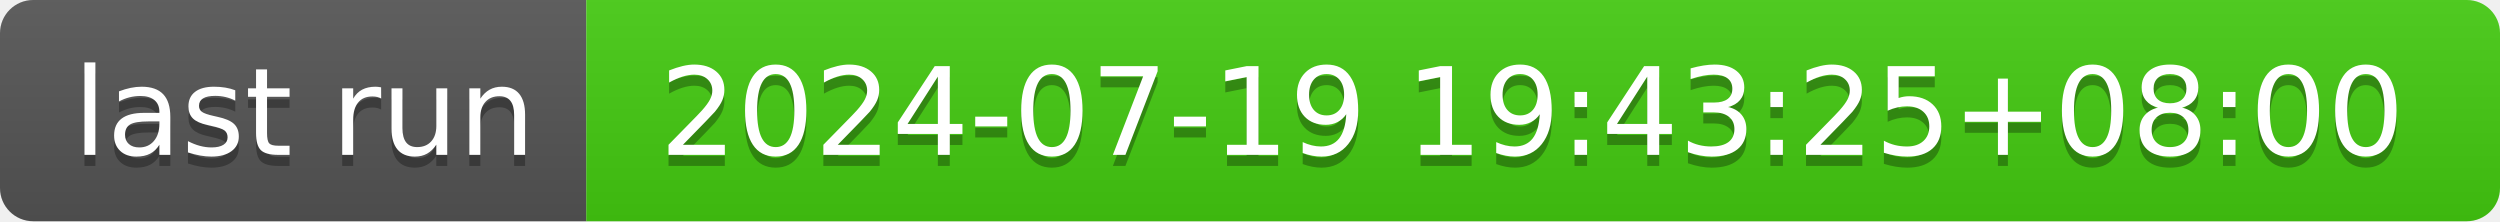
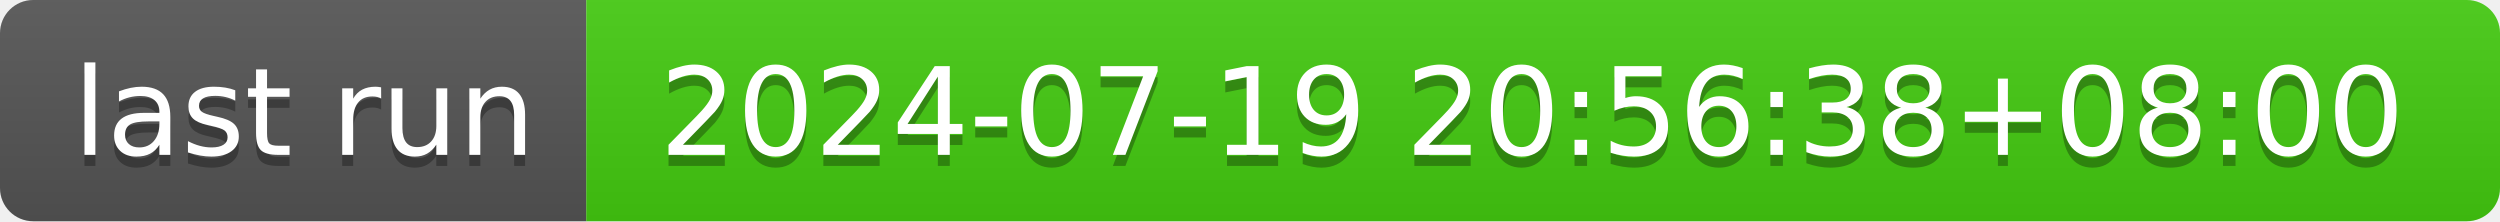
- <svg xmlns="http://www.w3.org/2000/svg" width="226" height="20" role="img" aria-label="last run: 2024-07-19 19:43:25+08:00">
+ <svg xmlns="http://www.w3.org/2000/svg" width="226" height="20" role="img" aria-label="last run: 2024-07-19 20:56:38+08:00">
  <linearGradient id="s" x2="0" y2="100%">
    <stop offset="0" stop-color="#bbb" stop-opacity=".1" />
    <stop offset="1" stop-opacity=".1" />
  </linearGradient>
  <clipPath id="r">
    <rect width="226" height="20" rx="3" fill="#fff" />
  </clipPath>
  <g clip-path="url(#r)">
    <rect width="53" height="20" fill="#555" />
    <rect x="53" width="173" height="20" fill="#4c1" />
    <rect width="226" height="20" fill="url(#s)" />
  </g>
  <g fill="#fff" text-anchor="middle" font-family="Verdana,Geneva,DejaVu Sans,sans-serif" text-rendering="geometricPrecision" font-size="110">
    <text aria-hidden="true" x="275" y="150" fill="#010101" fill-opacity=".3" transform="scale(.1)" textLength="430">last run</text>
    <text x="275" y="140" transform="scale(.1)" fill="#fff" textLength="430">last run</text>
-     <text aria-hidden="true" x="1385" y="150" fill="#010101" fill-opacity=".3" transform="scale(.1)" textLength="1630">2024-07-19 19:43:25+08:00</text>
-     <text x="1385" y="140" transform="scale(.1)" fill="#fff" textLength="1630">2024-07-19 19:43:25+08:00</text>
+     <text aria-hidden="true" x="1385" y="150" fill="#010101" fill-opacity=".3" transform="scale(.1)" textLength="1630">2024-07-19 20:56:38+08:00</text>
+     <text x="1385" y="140" transform="scale(.1)" fill="#fff" textLength="1630">2024-07-19 20:56:38+08:00</text>
  </g>
</svg>
